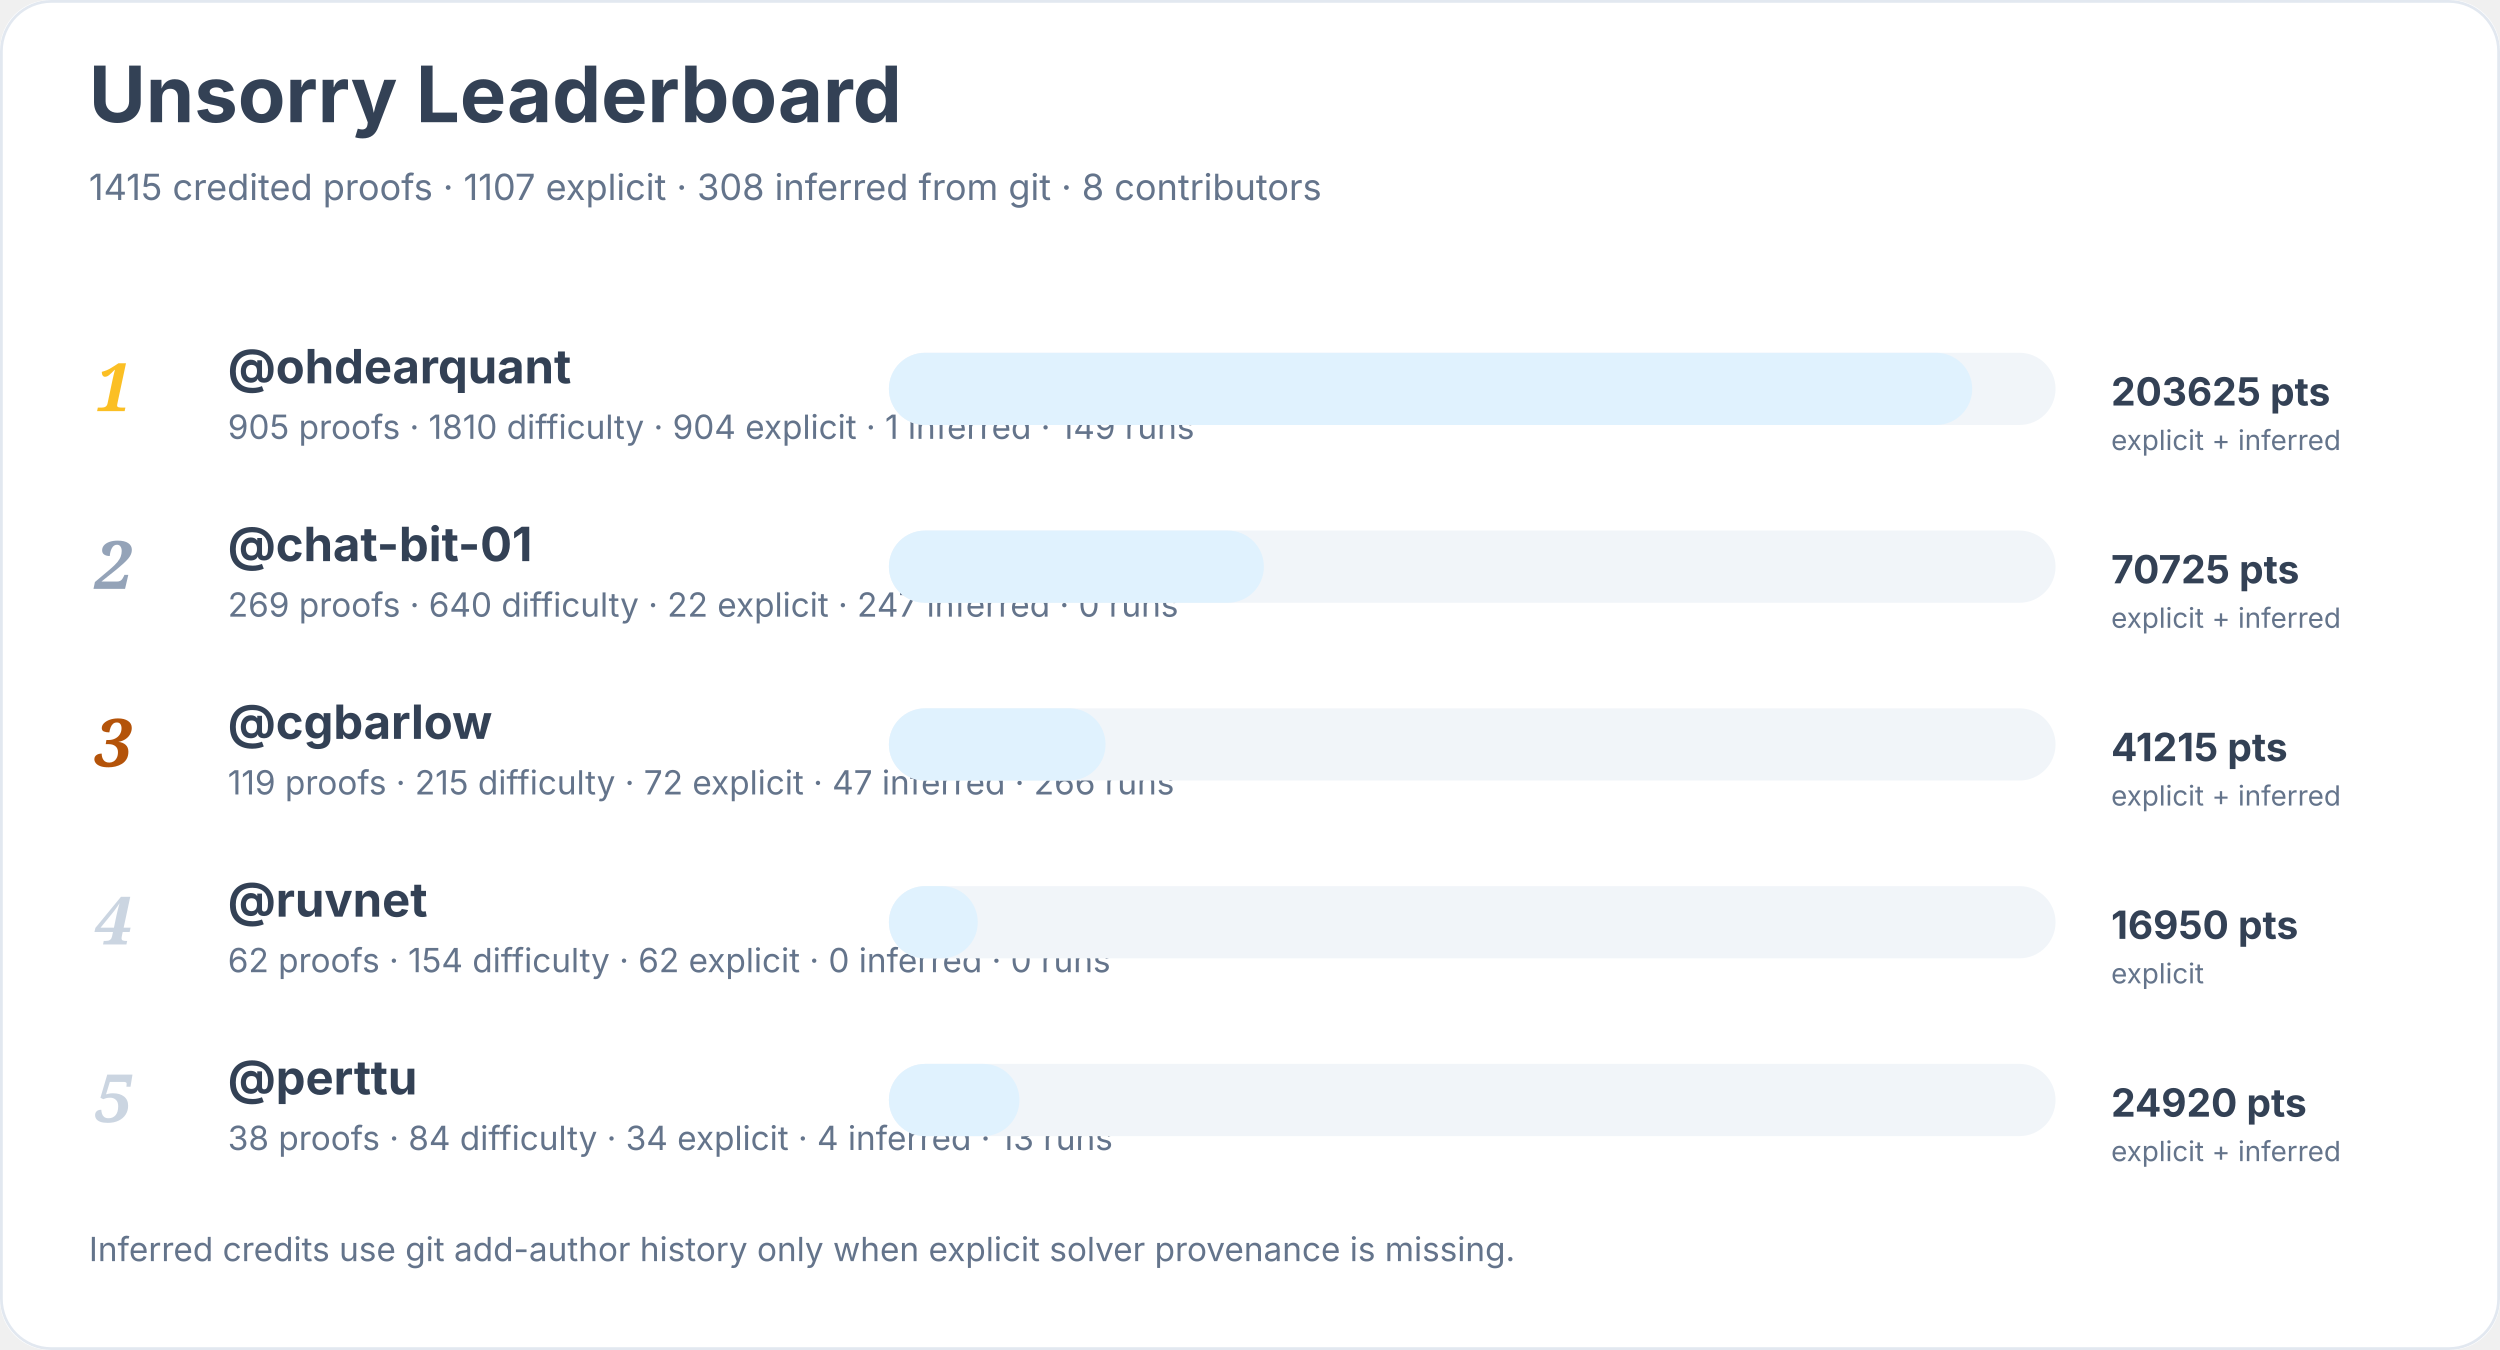
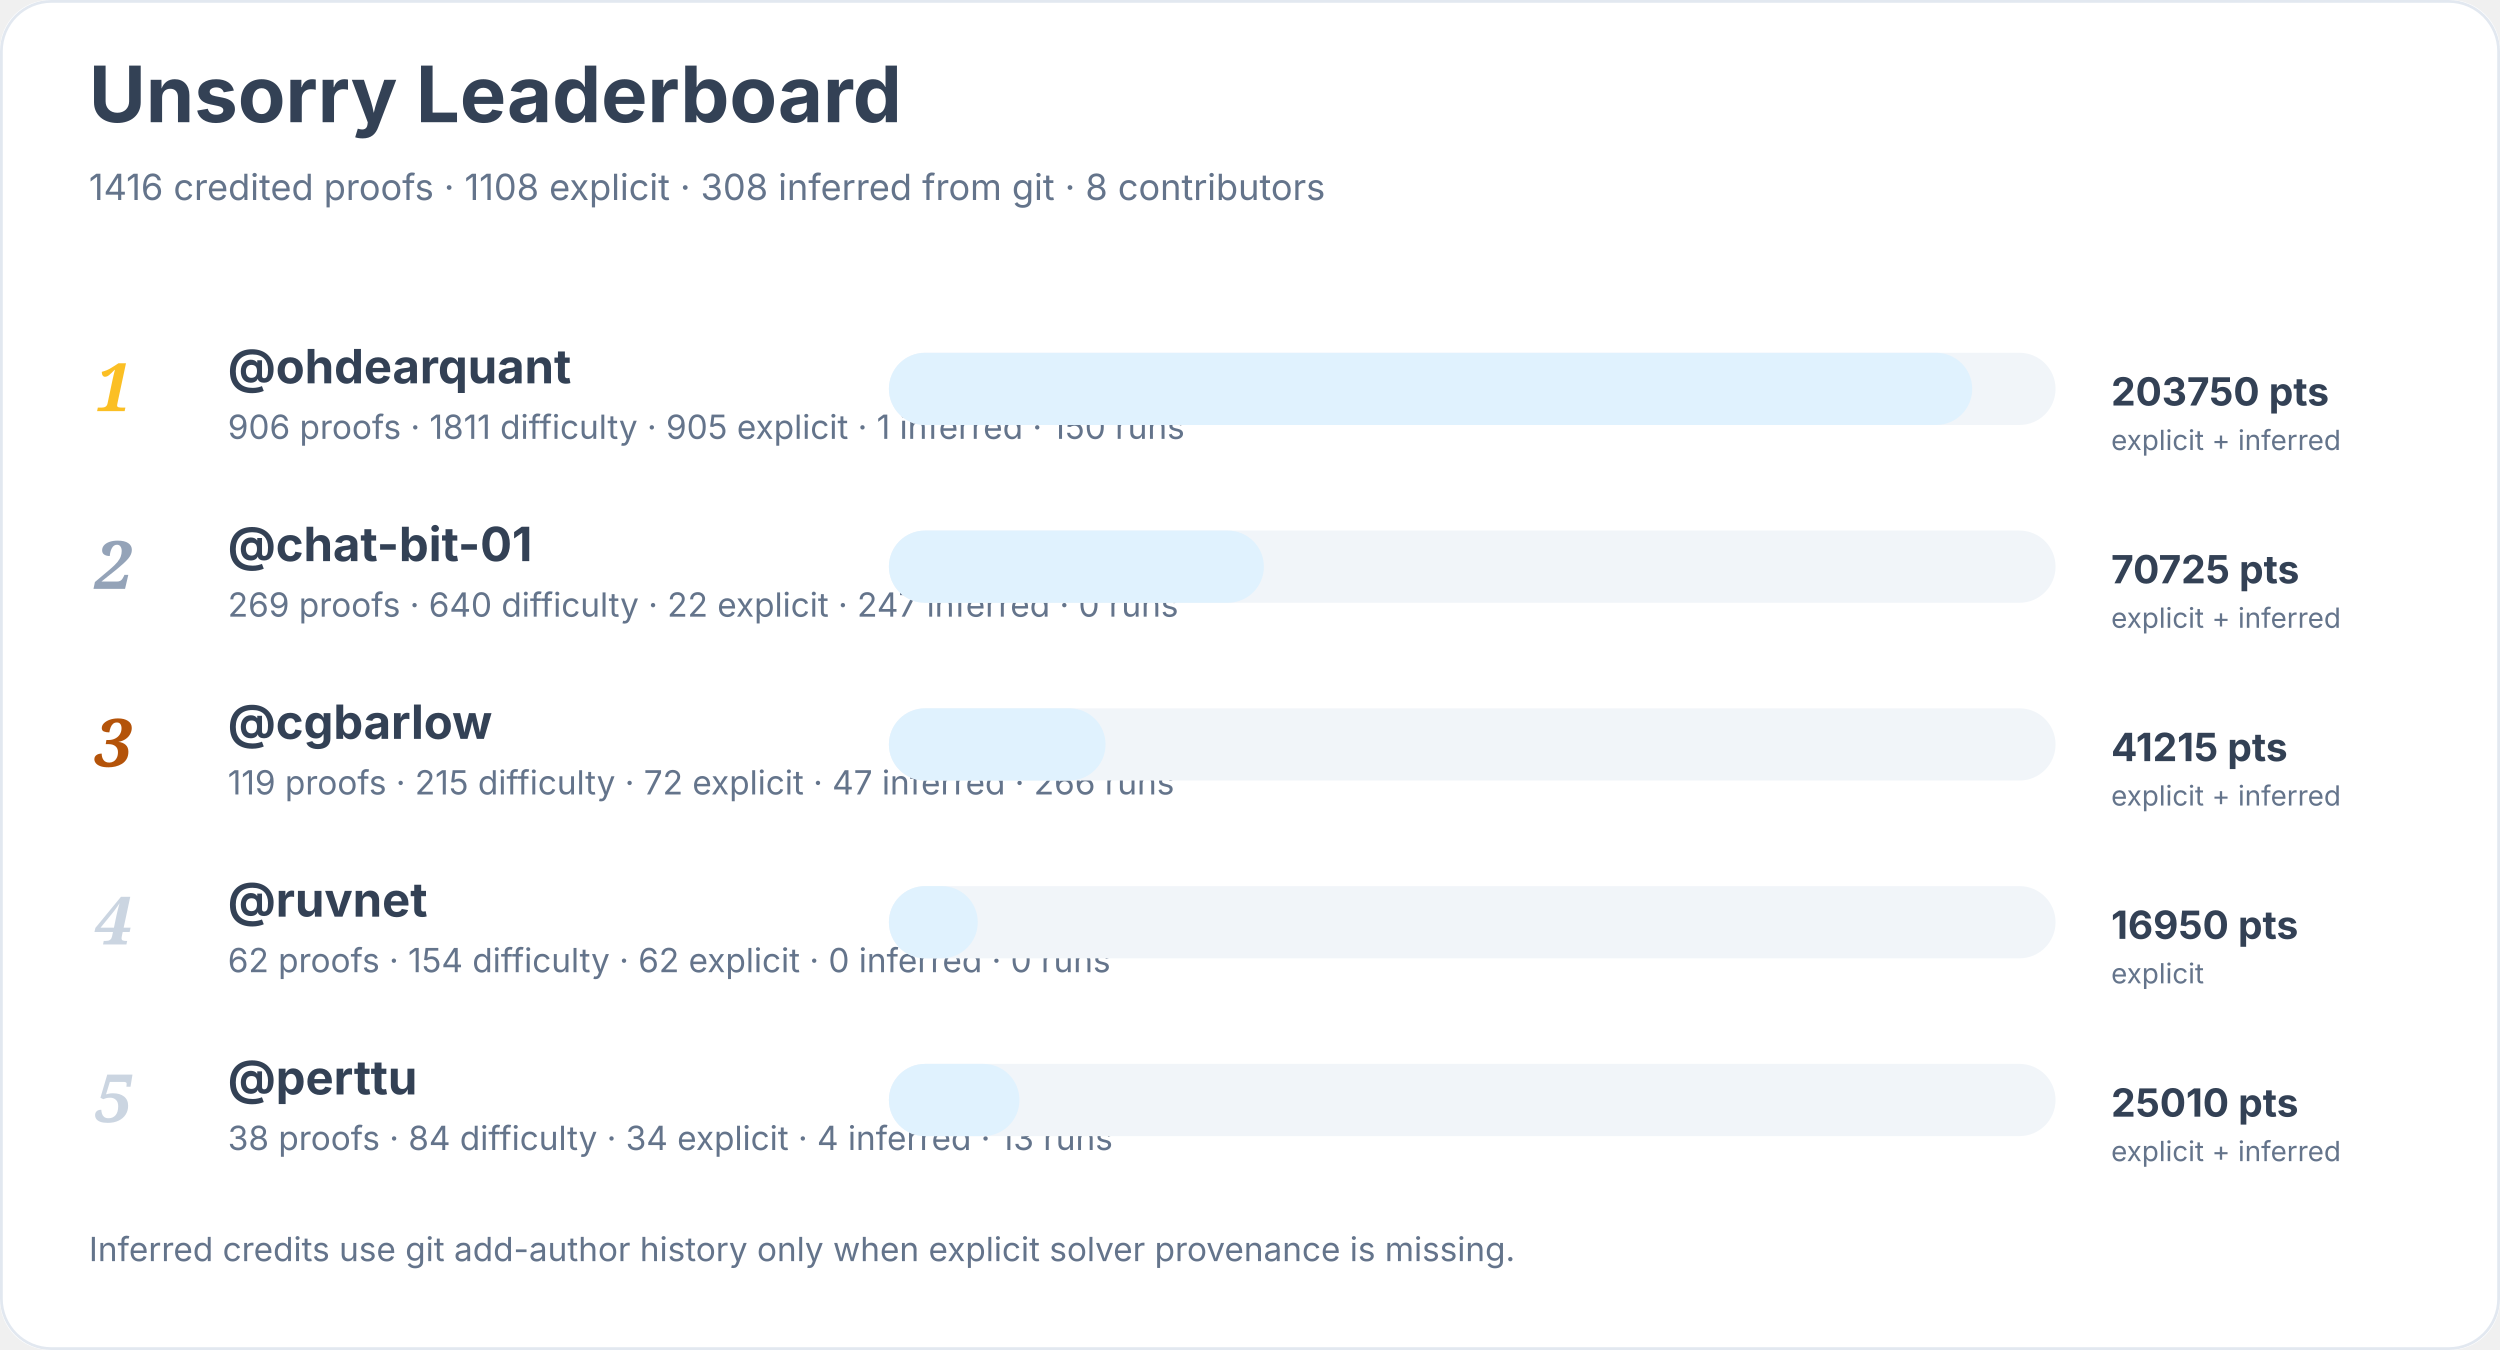
<svg xmlns="http://www.w3.org/2000/svg" width="900" height="486" viewBox="0 0 900 486" role="img" aria-labelledby="title desc">
  <rect width="900" height="100%" rx="18" fill="#ffffff" />
  <rect x="0.5" y="0.5" width="899" height="485" rx="18" fill="none" stroke="#e2e8f0" />
  <text x="32" y="44" font-family="Inter, system-ui, sans-serif" font-size="28" font-weight="700" fill="#334155">Unsorry Leaderboard</text>
-   <text x="32" y="72" font-family="Inter, system-ui, sans-serif" font-size="13" fill="#64748b">1415 credited proofs · 1107 explicit · 308 inferred from git · 8 contributors</text>
+   <text x="32" y="72" font-family="Inter, system-ui, sans-serif" font-size="13" fill="#64748b">1416 credited proofs · 1108 explicit · 308 inferred from git · 8 contributors</text>
  <text x="34" y="148" font-family="Georgia, serif" font-size="24" font-style="italic" font-weight="700" fill="#fbbf24">1</text>
  <a href="https://github.com/ohdearquant">
    <text x="82" y="138" font-family="Inter, system-ui, sans-serif" font-size="17" font-weight="650" fill="#334155">@ohdearquant</text>
  </a>
-   <text x="82" y="158" font-family="Inter, system-ui, sans-serif" font-size="12" fill="#64748b">905 proofs · 1810 difficulty · 904 explicit · 1 inferred · 149 runs</text>
+   <text x="82" y="158" font-family="Inter, system-ui, sans-serif" font-size="12" fill="#64748b">906 proofs · 1811 difficulty · 905 explicit · 1 inferred · 150 runs</text>
  <rect x="320" y="127" width="420" height="26" rx="13" fill="#f1f5f9" />
  <rect x="320" y="127" width="390" height="26" rx="13" fill="#e0f2fe" />
-   <text x="760" y="146" font-family="Inter, system-ui, sans-serif" font-size="14" font-weight="700" fill="#334155">203625 pts</text>
+   <text x="760" y="146" font-family="Inter, system-ui, sans-serif" font-size="14" font-weight="700" fill="#334155">203750 pts</text>
  <text x="760" y="162" font-family="Inter, system-ui, sans-serif" font-size="10" fill="#64748b">explicit + inferred</text>
  <text x="34" y="212" font-family="Georgia, serif" font-size="24" font-style="italic" font-weight="700" fill="#94a3b8">2</text>
  <a href="https://github.com/chat-bit-01">
    <text x="82" y="202" font-family="Inter, system-ui, sans-serif" font-size="17" font-weight="650" fill="#334155">@chat-bit-01</text>
  </a>
  <text x="82" y="222" font-family="Inter, system-ui, sans-serif" font-size="12" fill="#64748b">269 proofs · 640 difficulty · 22 explicit · 247 inferred · 0 runs</text>
  <rect x="320" y="191" width="420" height="26" rx="13" fill="#f1f5f9" />
  <rect x="320" y="191" width="135" height="26" rx="13" fill="#e0f2fe" />
  <text x="760" y="210" font-family="Inter, system-ui, sans-serif" font-size="14" font-weight="700" fill="#334155">70725 pts</text>
  <text x="760" y="226" font-family="Inter, system-ui, sans-serif" font-size="10" fill="#64748b">explicit + inferred</text>
  <text x="34" y="276" font-family="Georgia, serif" font-size="24" font-style="italic" font-weight="700" fill="#b45309">3</text>
  <a href="https://github.com/cgbarlow">
    <text x="82" y="266" font-family="Inter, system-ui, sans-serif" font-size="17" font-weight="650" fill="#334155">@cgbarlow</text>
  </a>
  <text x="82" y="286" font-family="Inter, system-ui, sans-serif" font-size="12" fill="#64748b">119 proofs · 215 difficulty · 72 explicit · 47 inferred · 266 runs</text>
  <rect x="320" y="255" width="420" height="26" rx="13" fill="#f1f5f9" />
  <rect x="320" y="255" width="78" height="26" rx="13" fill="#e0f2fe" />
  <text x="760" y="274" font-family="Inter, system-ui, sans-serif" font-size="14" font-weight="700" fill="#334155">41215 pts</text>
  <text x="760" y="290" font-family="Inter, system-ui, sans-serif" font-size="10" fill="#64748b">explicit + inferred</text>
  <text x="34" y="340" font-family="Georgia, serif" font-size="24" font-style="italic" font-weight="700" fill="#cbd5e1">4</text>
  <a href="https://github.com/ruvnet">
    <text x="82" y="330" font-family="Inter, system-ui, sans-serif" font-size="17" font-weight="650" fill="#334155">@ruvnet</text>
  </a>
  <text x="82" y="350" font-family="Inter, system-ui, sans-serif" font-size="12" fill="#64748b">62 proofs · 154 difficulty · 62 explicit · 0 inferred · 0 runs</text>
  <rect x="320" y="319" width="420" height="26" rx="13" fill="#f1f5f9" />
  <rect x="320" y="319" width="32" height="26" rx="13" fill="#e0f2fe" />
  <text x="760" y="338" font-family="Inter, system-ui, sans-serif" font-size="14" font-weight="700" fill="#334155">16950 pts</text>
  <text x="760" y="354" font-family="Inter, system-ui, sans-serif" font-size="10" fill="#64748b">explicit</text>
  <text x="34" y="404" font-family="Georgia, serif" font-size="24" font-style="italic" font-weight="700" fill="#cbd5e1">5</text>
  <a href="https://github.com/perttu">
    <text x="82" y="394" font-family="Inter, system-ui, sans-serif" font-size="17" font-weight="650" fill="#334155">@perttu</text>
  </a>
  <text x="82" y="414" font-family="Inter, system-ui, sans-serif" font-size="12" fill="#64748b">38 proofs · 84 difficulty · 34 explicit · 4 inferred · 13 runs</text>
  <rect x="320" y="383" width="420" height="26" rx="13" fill="#f1f5f9" />
  <rect x="320" y="383" width="47" height="26" rx="13" fill="#e0f2fe" />
-   <text x="760" y="402" font-family="Inter, system-ui, sans-serif" font-size="14" font-weight="700" fill="#334155">24920 pts</text>
+   <text x="760" y="402" font-family="Inter, system-ui, sans-serif" font-size="14" font-weight="700" fill="#334155">25010 pts</text>
  <text x="760" y="418" font-family="Inter, system-ui, sans-serif" font-size="10" fill="#64748b">explicit + inferred</text>
  <text x="32" y="454" font-family="Inter, system-ui, sans-serif" font-size="12" fill="#64748b">Inferred credits use git add-author history only when explicit solver provenance is missing.</text>
</svg>
